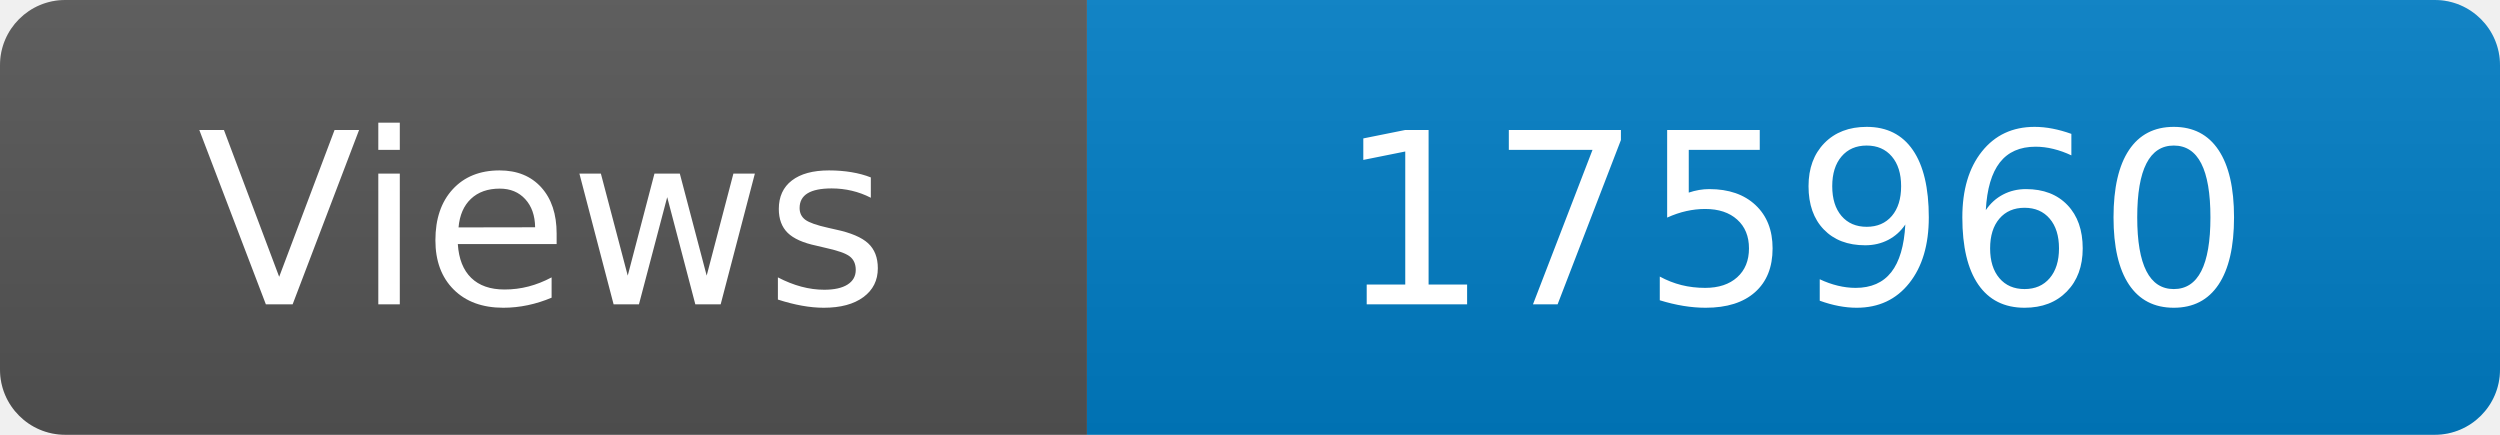
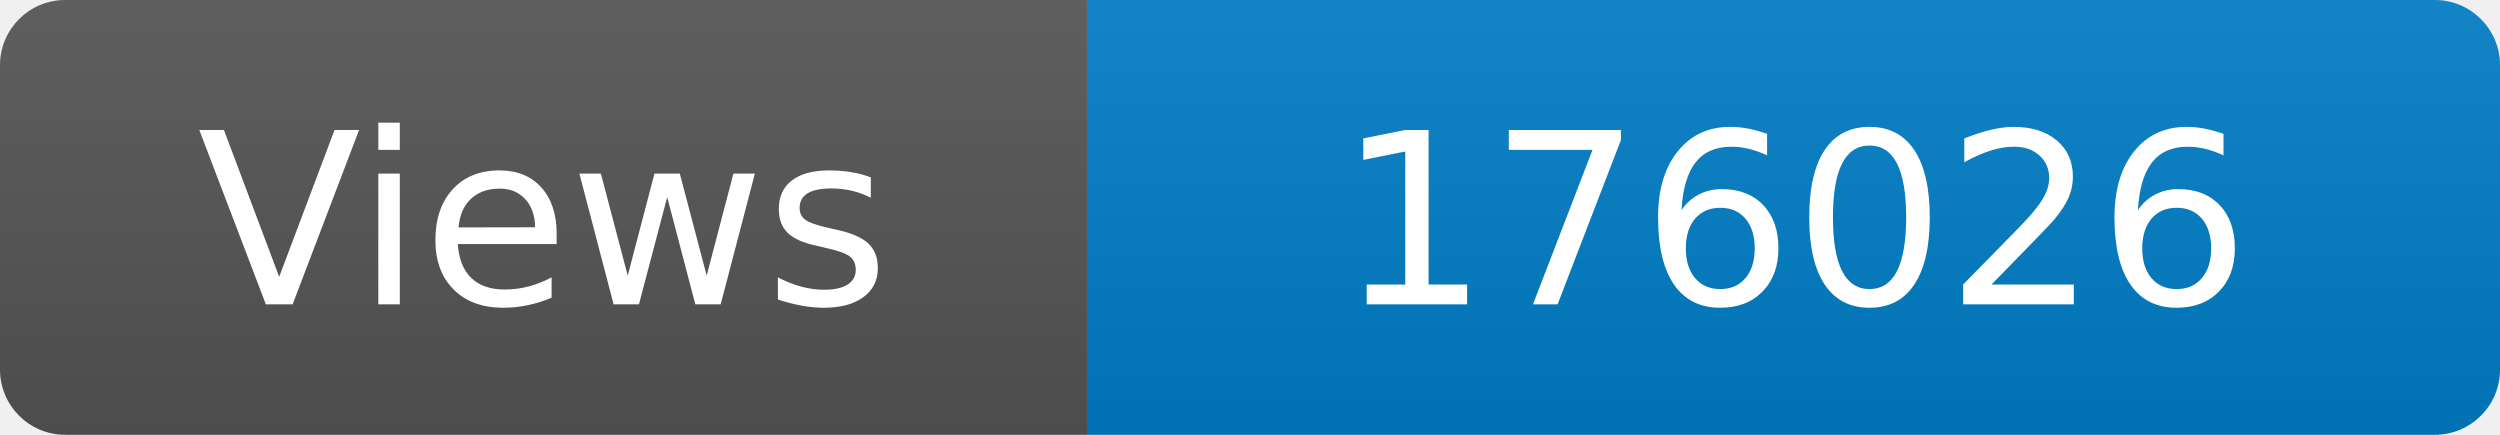
<svg xmlns="http://www.w3.org/2000/svg" width="115" height="20" role="img" aria-label="Maintained?: yes">
  <linearGradient id="s" x2="0" y2="100%">
    <stop offset="0" stop-color="#bbb" stop-opacity=".1" />
    <stop offset="1" stop-opacity=".1" />
  </linearGradient>
  <clipPath id="r">
    <rect width="115" height="20" rx="3" fill="#fff" />
  </clipPath>
  <g clip-path="url(#r)">
    <rect width="50" height="20" fill="#555" />
    <rect x="50" width="160" height="20" fill="#007ec6" />
    <rect width="115" height="20" fill="url(#s)" />
  </g>
  <g fill="#fff" text-anchor="middle" font-family="Verdana,Geneva,DejaVu Sans,sans-serif" font-size="110">
    <text x="250" y="140" transform="scale(.1)" fill="#fff">Views</text>
-     <text x="825" y="140" transform="scale(.1)" fill="#fff">175960</text>
+     <text x="825" y="140" transform="scale(.1)" fill="#fff">176026</text>
  </g>
</svg>
